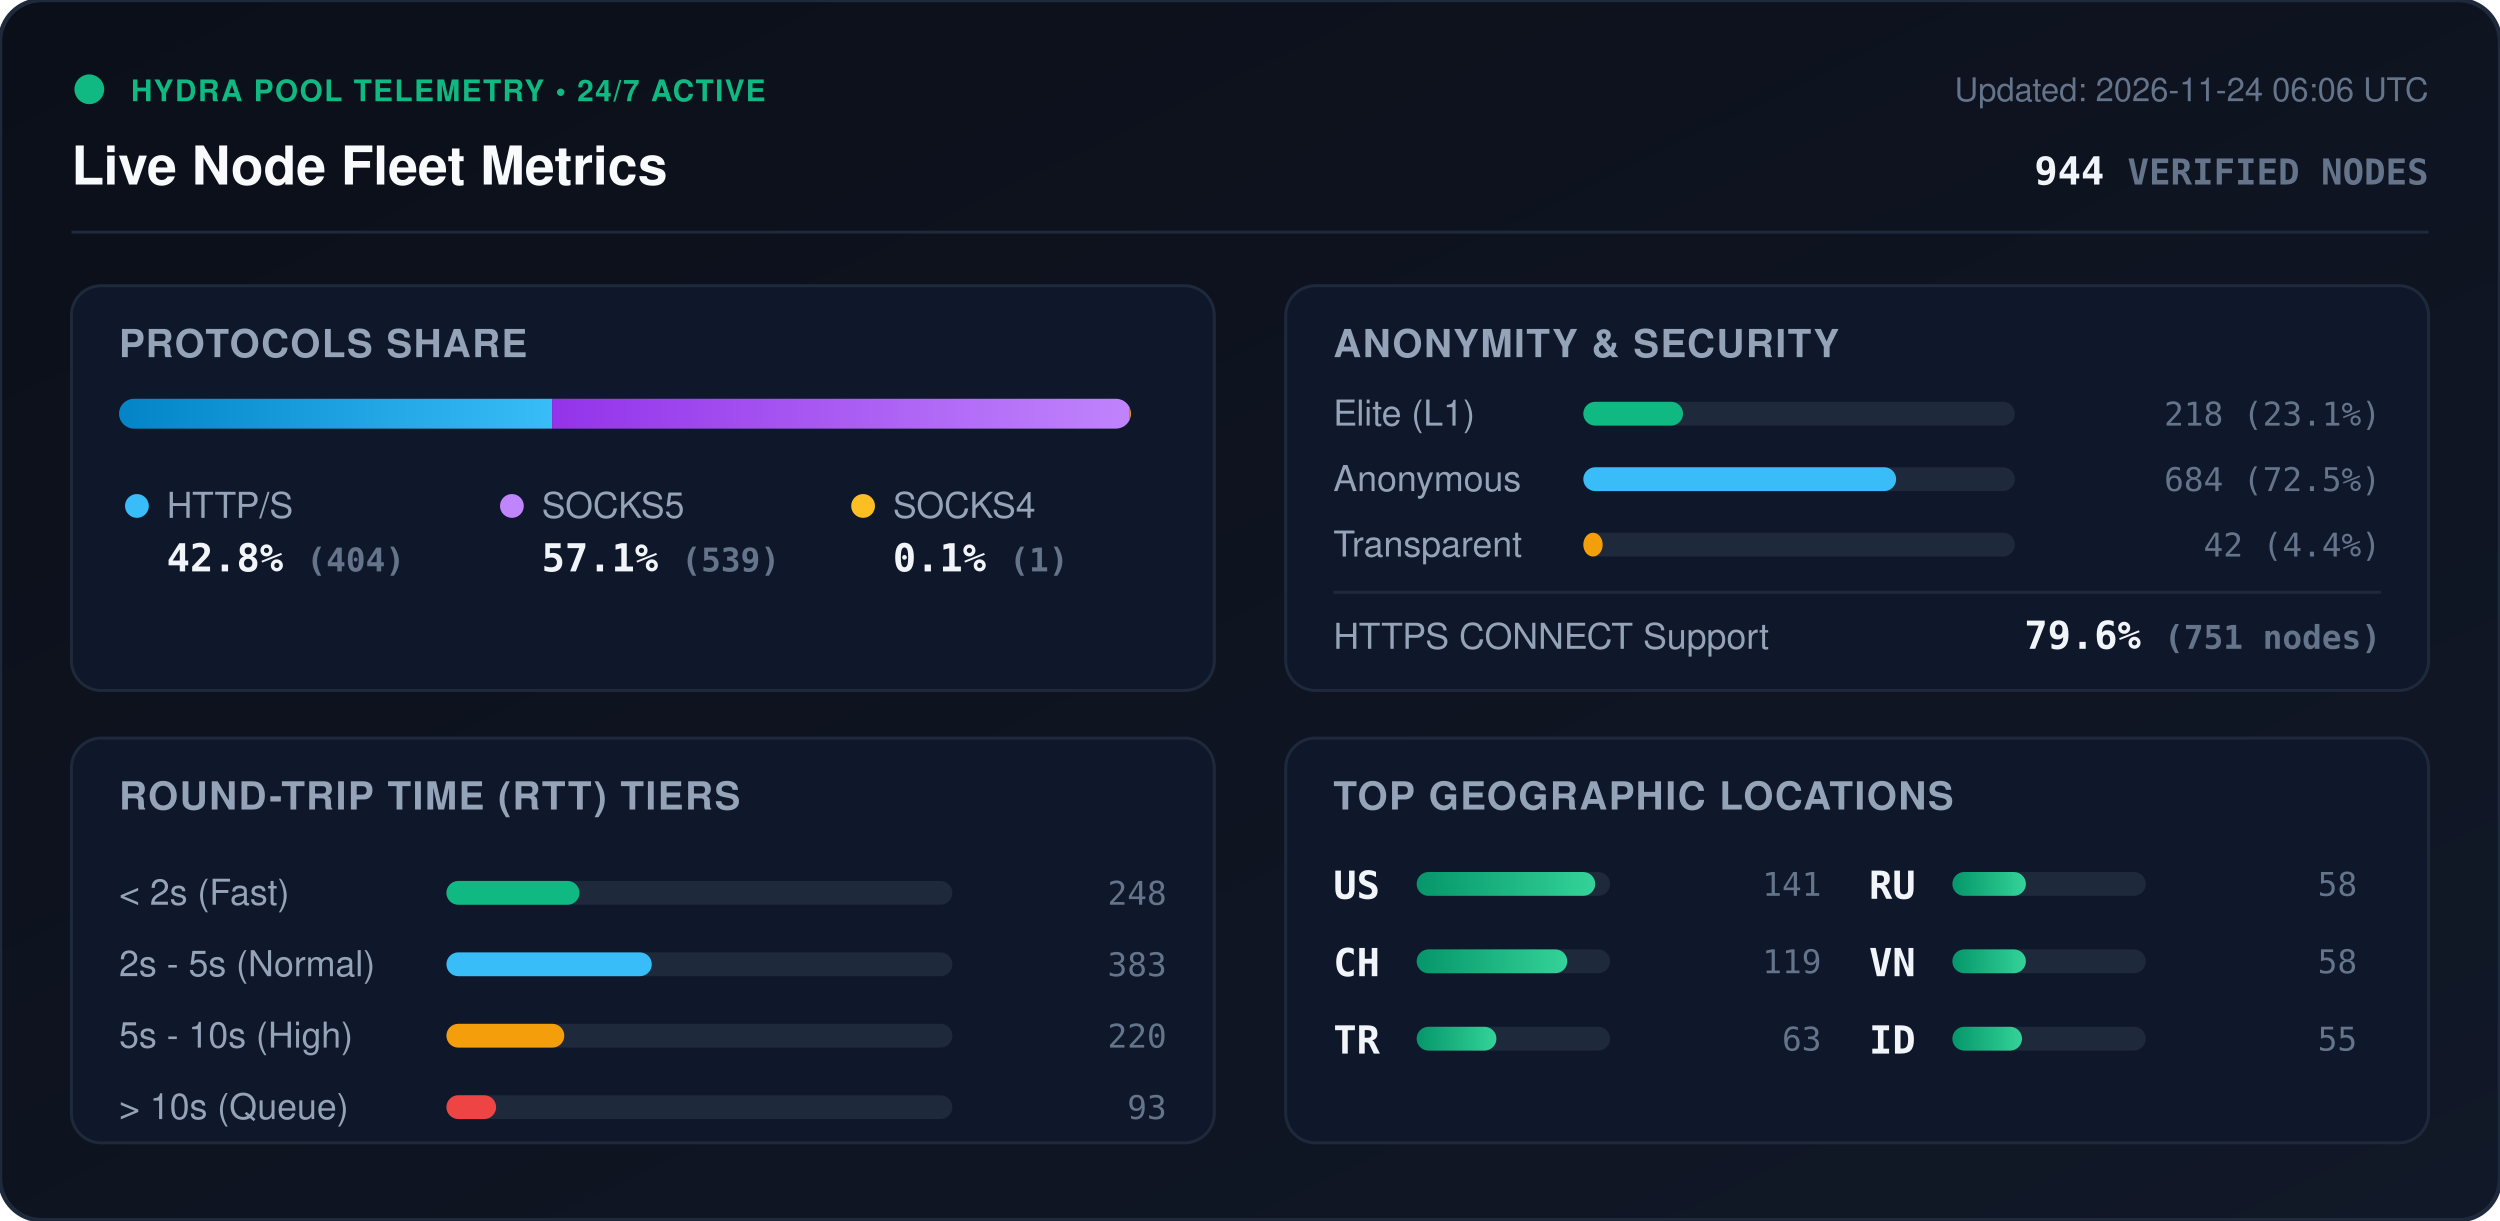
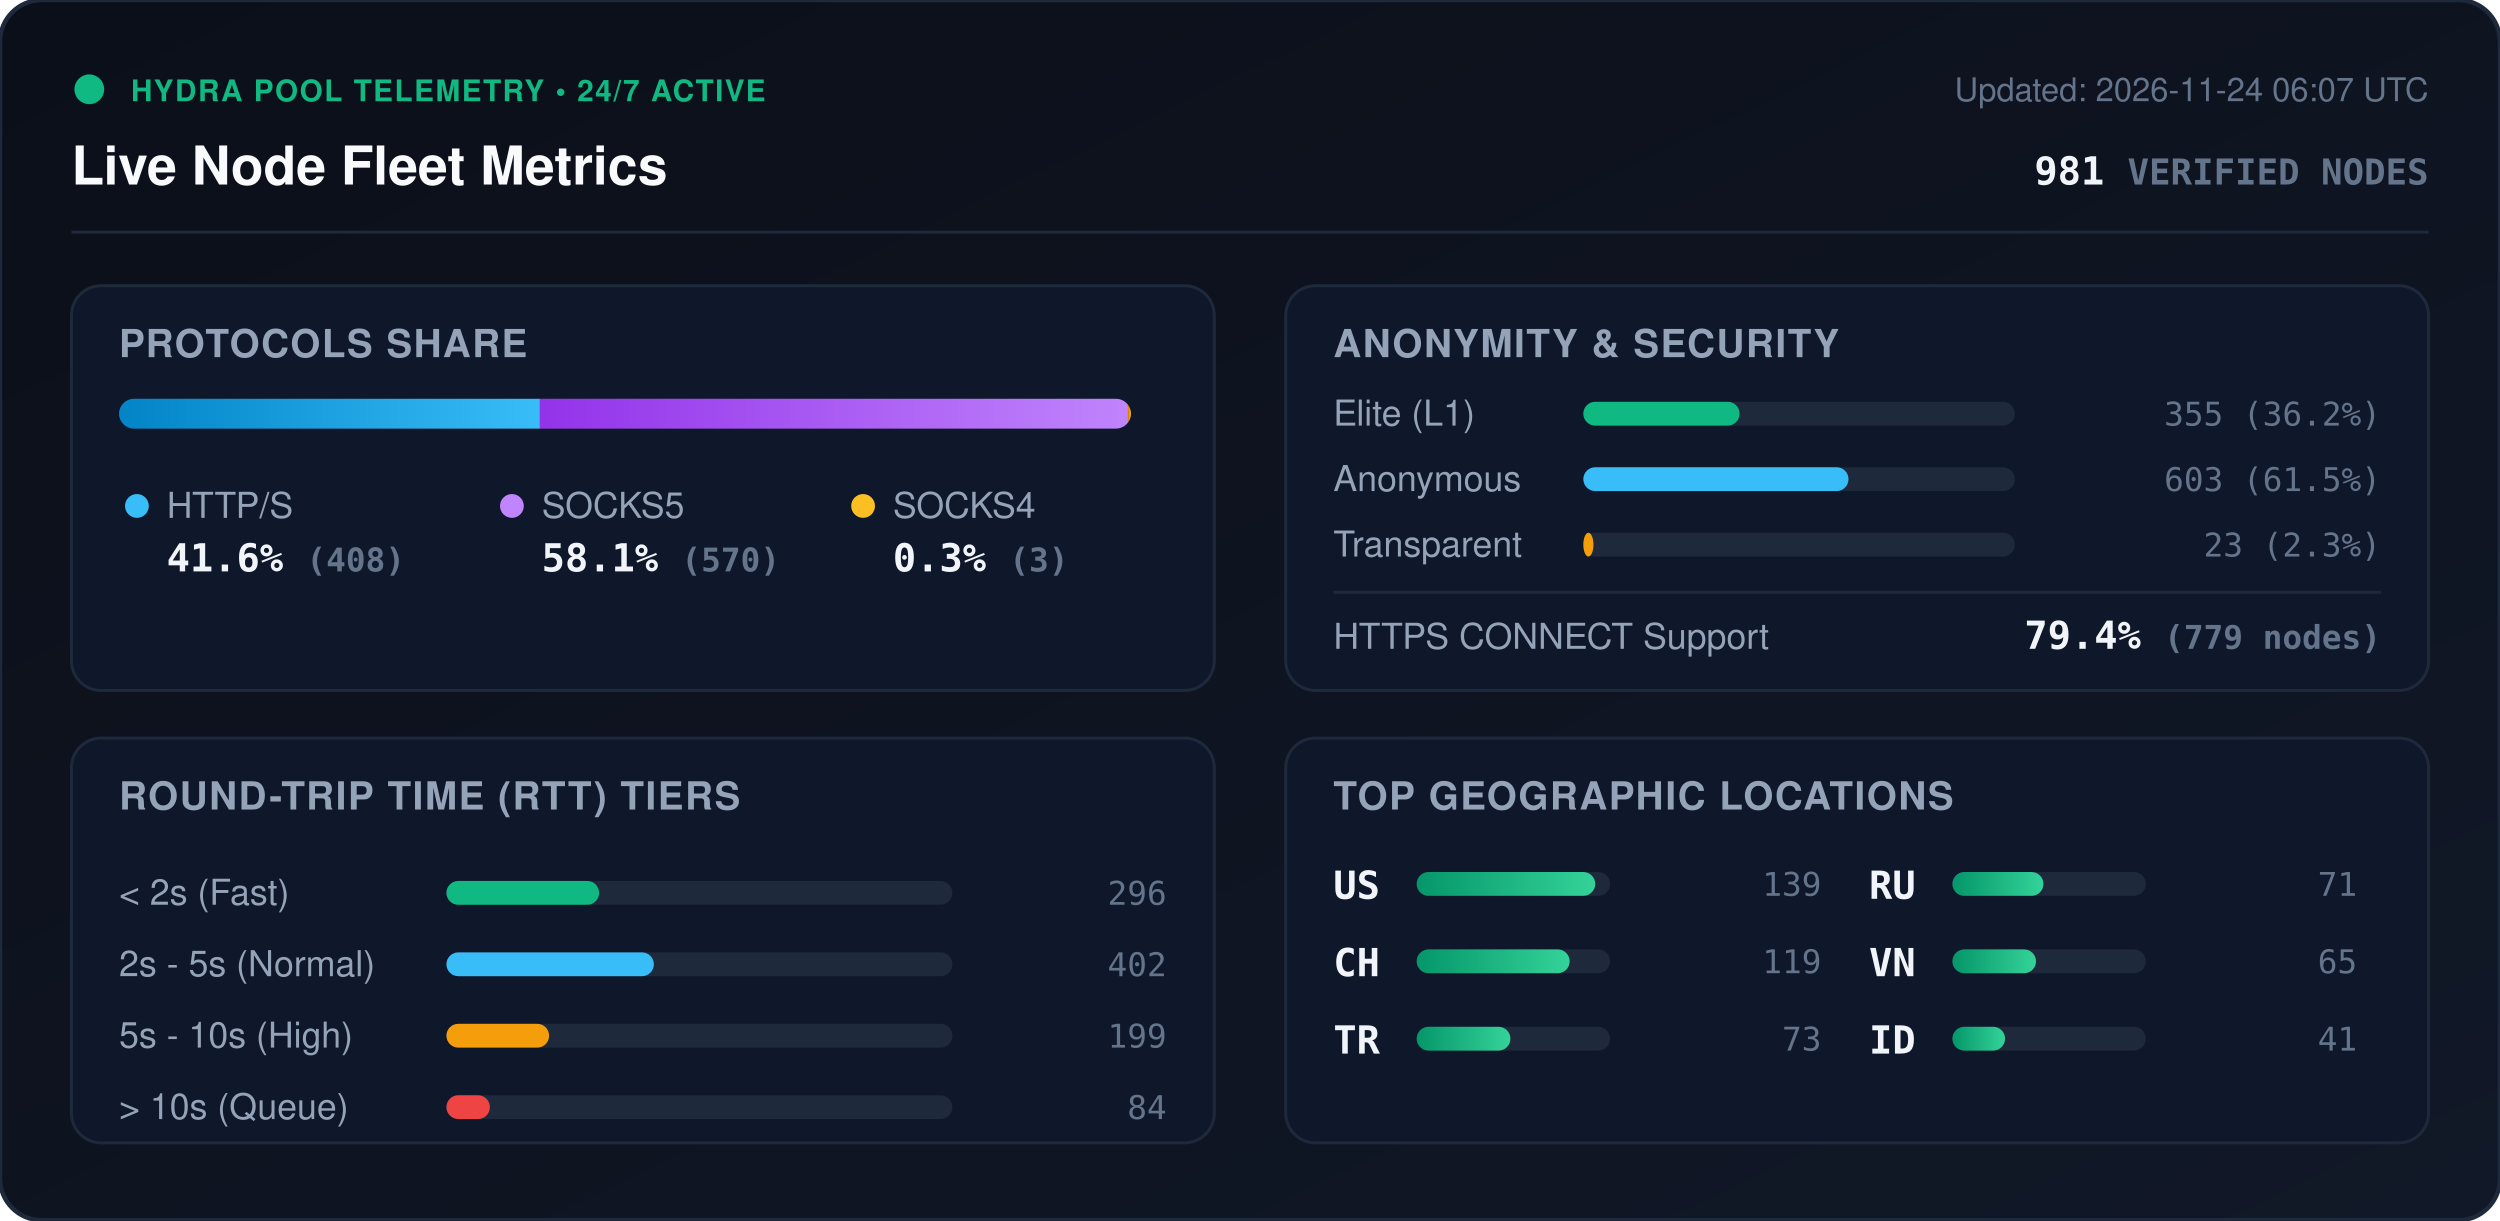
<svg xmlns="http://www.w3.org/2000/svg" viewBox="0 0 840 410" width="840" height="410" style="max-width: 100%; height: auto;">
  <defs>
    <linearGradient id="bg" x1="0%" y1="0%" x2="100%" y2="100%">
      <stop offset="0%" stop-color="#0b0f19" />
      <stop offset="100%" stop-color="#111827" />
    </linearGradient>
    <linearGradient id="bar-http" x1="0%" y1="0%" x2="100%" y2="0%">
      <stop offset="0%" stop-color="#0284c7" />
      <stop offset="100%" stop-color="#38bdf8" />
    </linearGradient>
    <linearGradient id="bar-socks5" x1="0%" y1="0%" x2="100%" y2="0%">
      <stop offset="0%" stop-color="#9333ea" />
      <stop offset="100%" stop-color="#c084fc" />
    </linearGradient>
    <linearGradient id="bar-socks4" x1="0%" y1="0%" x2="100%" y2="0%">
      <stop offset="0%" stop-color="#d97706" />
      <stop offset="100%" stop-color="#fbbf24" />
    </linearGradient>
    <linearGradient id="bar-green" x1="0%" y1="0%" x2="100%" y2="0%">
      <stop offset="0%" stop-color="#059669" />
      <stop offset="100%" stop-color="#34d399" />
    </linearGradient>
    <clipPath id="prog-track-clip">
      <rect width="340.0" height="10" rx="5" />
    </clipPath>
    <style>
      .title { font: 700 18px -apple-system, BlinkMacSystemFont, 'Segoe UI', Helvetica, Arial, sans-serif; fill: #f8fafc; }
      .sub { font: 500 11px -apple-system, BlinkMacSystemFont, 'Segoe UI', Helvetica, Arial, sans-serif; fill: #64748b; }
      .section-hdr { font: 600 13px -apple-system, BlinkMacSystemFont, 'Segoe UI', Helvetica, Arial, sans-serif; fill: #94a3b8; letter-spacing: 0.5px; }
      .metric-val { font: 700 13px -apple-system, BlinkMacSystemFont, 'Segoe UI', Helvetica, Arial, sans-serif; fill: #f1f5f9; }
      .metric-lbl { font: 500 12px -apple-system, BlinkMacSystemFont, 'Segoe UI', Helvetica, Arial, sans-serif; fill: #94a3b8; }
      .badge-txt { font: 700 10px -apple-system, BlinkMacSystemFont, 'Segoe UI', Helvetica, Arial, sans-serif; fill: #10b981; letter-spacing: 0.5px; }
      .mono { font-family: ui-monospace, SFMono-Regular, Menlo, Monaco, Consolas, monospace; }
      .pulse { animation: beacon 2s infinite ease-in-out; }
      @keyframes beacon { 0%, 100% { opacity: 1; } 50% { opacity: 0.35; } }
    </style>
  </defs>
  <rect width="840" height="410" rx="14" fill="url(#bg)" stroke="#1e293b" stroke-width="1.5" />
  <g transform="translate(24, 24)">
    <circle cx="6" cy="6" r="5" fill="#10b981" class="pulse" />
    <text x="20" y="10" class="badge-txt">HYDRA POOL TELEMETRY • 24/7 ACTIVE</text>
    <text x="0" y="38" class="title">Live Node Fleet Metrics</text>
-     <text x="792" y="10" text-anchor="end" class="sub">Updated: 2026-11-24 06:06 UTC</text>
-     <text x="792" y="38" text-anchor="end" class="metric-val mono" fill="#38bdf8">944 <tspan font-size="12" fill="#64748b">VERIFIED NODES</tspan>
+     <text x="792" y="10" text-anchor="end" class="sub">Updated: 2026-11-24 06:07 UTC</text>
+     <text x="792" y="38" text-anchor="end" class="metric-val mono" fill="#38bdf8">981 <tspan font-size="12" fill="#64748b">VERIFIED NODES</tspan>
    </text>
  </g>
  <line x1="24" y1="78" x2="816" y2="78" stroke="#1e293b" stroke-width="1" />
  <g transform="translate(24, 96)">
    <rect width="384" height="136" rx="10" fill="#0f172a" stroke="#1e293b" />
    <text x="16" y="24" class="section-hdr">PROTOCOLS SHARE</text>
    <g transform="translate(16, 38)">
      <rect width="340.0" height="10" rx="5" fill="#1e293b" />
      <g clip-path="url(#prog-track-clip)">
-         <rect x="0" width="145.5" height="10" fill="url(#bar-http)" />
-         <rect x="145.5" width="194.1" height="10" fill="url(#bar-socks5)" />
-         <rect x="339.6" width="0.4" height="10" fill="url(#bar-socks4)" />
+         <rect x="0" width="141.4" height="10" fill="url(#bar-http)" />
+         <rect x="141.4" width="197.6" height="10" fill="url(#bar-socks5)" />
+         <rect x="339.0" width="1.0" height="10" fill="url(#bar-socks4)" />
      </g>
    </g>
    <g transform="translate(16, 68)">
      <circle cx="6" cy="6" r="4" fill="#38bdf8" />
      <text x="16" y="10" class="metric-lbl">HTTP/S</text>
-       <text x="16" y="28" class="metric-val mono">42.8% <tspan font-size="11" fill="#64748b">(404)</tspan>
+       <text x="16" y="28" class="metric-val mono">41.6% <tspan font-size="11" fill="#64748b">(408)</tspan>
      </text>
      <circle cx="132" cy="6" r="4" fill="#c084fc" />
      <text x="142" y="10" class="metric-lbl">SOCKS5</text>
-       <text x="142" y="28" class="metric-val mono">57.1% <tspan font-size="11" fill="#64748b">(539)</tspan>
+       <text x="142" y="28" class="metric-val mono">58.1% <tspan font-size="11" fill="#64748b">(570)</tspan>
      </text>
      <circle cx="250" cy="6" r="4" fill="#fbbf24" />
      <text x="260" y="10" class="metric-lbl">SOCKS4</text>
-       <text x="260" y="28" class="metric-val mono">0.1% <tspan font-size="11" fill="#64748b">(1)</tspan>
+       <text x="260" y="28" class="metric-val mono">0.3% <tspan font-size="11" fill="#64748b">(3)</tspan>
      </text>
    </g>
  </g>
  <g transform="translate(432, 96)">
    <rect width="384" height="136" rx="10" fill="#0f172a" stroke="#1e293b" />
    <text x="16" y="24" class="section-hdr">ANONYMITY &amp; SECURITY</text>
    <text x="16" y="47" class="metric-lbl">Elite (L1)</text>
    <rect x="100" y="39" width="145.0" height="8" rx="4" fill="#1e293b" />
-     <rect x="100" y="39" width="33.5" height="8" rx="4" fill="#10b981" />
-     <text x="368" y="47" text-anchor="end" class="mono sub" fill="#e2e8f0">218 (23.1%)</text>
+     <rect x="100" y="39" width="52.5" height="8" rx="4" fill="#10b981" />
+     <text x="368" y="47" text-anchor="end" class="mono sub" fill="#e2e8f0">355 (36.2%)</text>
    <text x="16" y="69" class="metric-lbl">Anonymous</text>
    <rect x="100" y="61" width="145.0" height="8" rx="4" fill="#1e293b" />
-     <rect x="100" y="61" width="105.1" height="8" rx="4" fill="#38bdf8" />
-     <text x="368" y="69" text-anchor="end" class="mono sub" fill="#e2e8f0">684 (72.5%)</text>
+     <rect x="100" y="61" width="89.1" height="8" rx="4" fill="#38bdf8" />
+     <text x="368" y="69" text-anchor="end" class="mono sub" fill="#e2e8f0">603 (61.5%)</text>
    <text x="16" y="91" class="metric-lbl">Transparent</text>
    <rect x="100" y="83" width="145.0" height="8" rx="4" fill="#1e293b" />
-     <rect x="100" y="83" width="6.5" height="8" rx="4" fill="#f59e0b" />
-     <text x="368" y="91" text-anchor="end" class="mono sub" fill="#e2e8f0">42 (4.4%)</text>
+     <rect x="100" y="83" width="3.4" height="8" rx="4" fill="#f59e0b" />
+     <text x="368" y="91" text-anchor="end" class="mono sub" fill="#e2e8f0">23 (2.3%)</text>
    <line x1="16" y1="103" x2="368" y2="103" stroke="#1e293b" stroke-width="1" />
    <text x="16" y="122" class="metric-lbl">HTTPS CONNECT Support</text>
-     <text x="368" y="122" text-anchor="end" class="metric-val mono" fill="#34d399">79.6% <tspan font-size="11" fill="#64748b">(751 nodes)</tspan>
+     <text x="368" y="122" text-anchor="end" class="metric-val mono" fill="#34d399">79.4% <tspan font-size="11" fill="#64748b">(779 nodes)</tspan>
    </text>
  </g>
  <g transform="translate(24, 248)">
    <rect width="384" height="136" rx="10" fill="#0f172a" stroke="#1e293b" />
    <text x="16" y="24" class="section-hdr">ROUND-TRIP TIME (RTT) TIERS</text>
    <g transform="translate(16, 42)">
      <text x="0" y="14" class="metric-lbl">&lt; 2s (Fast)</text>
      <rect x="110" y="6" width="170" height="8" rx="4" fill="#1e293b" />
-       <rect x="110" y="6" width="44.7" height="8" rx="4" fill="#10b981" />
-       <text x="352" y="14" text-anchor="end" class="mono sub">248</text>
+       <rect x="110" y="6" width="51.3" height="8" rx="4" fill="#10b981" />
+       <text x="352" y="14" text-anchor="end" class="mono sub">296</text>
      <text x="0" y="38" class="metric-lbl">2s - 5s (Normal)</text>
      <rect x="110" y="30" width="170" height="8" rx="4" fill="#1e293b" />
-       <rect x="110" y="30" width="69.0" height="8" rx="4" fill="#38bdf8" />
-       <text x="352" y="38" text-anchor="end" class="mono sub">383</text>
+       <rect x="110" y="30" width="69.7" height="8" rx="4" fill="#38bdf8" />
+       <text x="352" y="38" text-anchor="end" class="mono sub">402</text>
      <text x="0" y="62" class="metric-lbl">5s - 10s (High)</text>
      <rect x="110" y="54" width="170" height="8" rx="4" fill="#1e293b" />
-       <rect x="110" y="54" width="39.6" height="8" rx="4" fill="#f59e0b" />
-       <text x="352" y="62" text-anchor="end" class="mono sub">220</text>
+       <rect x="110" y="54" width="34.5" height="8" rx="4" fill="#f59e0b" />
+       <text x="352" y="62" text-anchor="end" class="mono sub">199</text>
      <text x="0" y="86" class="metric-lbl">&gt; 10s (Queue)</text>
      <rect x="110" y="78" width="170" height="8" rx="4" fill="#1e293b" />
-       <rect x="110" y="78" width="16.7" height="8" rx="4" fill="#ef4444" />
-       <text x="352" y="86" text-anchor="end" class="mono sub">93</text>
+       <rect x="110" y="78" width="14.6" height="8" rx="4" fill="#ef4444" />
+       <text x="352" y="86" text-anchor="end" class="mono sub">84</text>
    </g>
  </g>
  <g transform="translate(432, 248)">
    <rect width="384" height="136" rx="10" fill="#0f172a" stroke="#1e293b" />
    <text x="16" y="24" class="section-hdr">TOP GEOGRAPHIC LOCATIONS</text>
    <g transform="translate(16, 42)">
      <g transform="translate(0, 0)">
        <text x="0" y="12" class="mono metric-val" font-size="12">US</text>
        <rect x="28" y="3" width="65" height="8" rx="4" fill="#1e293b" />
        <rect x="28" y="3" width="60.0" height="8" rx="4" fill="url(#bar-green)" />
-         <text x="164" y="11" text-anchor="end" class="mono sub">141</text>
+         <text x="164" y="11" text-anchor="end" class="mono sub">139</text>
      </g>
      <g transform="translate(0, 26)">
        <text x="0" y="12" class="mono metric-val" font-size="12">CH</text>
        <rect x="28" y="3" width="65" height="8" rx="4" fill="#1e293b" />
-         <rect x="28" y="3" width="50.6" height="8" rx="4" fill="url(#bar-green)" />
+         <rect x="28" y="3" width="51.4" height="8" rx="4" fill="url(#bar-green)" />
        <text x="164" y="11" text-anchor="end" class="mono sub">119</text>
      </g>
      <g transform="translate(0, 52)">
        <text x="0" y="12" class="mono metric-val" font-size="12">TR</text>
        <rect x="28" y="3" width="65" height="8" rx="4" fill="#1e293b" />
-         <rect x="28" y="3" width="26.8" height="8" rx="4" fill="url(#bar-green)" />
-         <text x="164" y="11" text-anchor="end" class="mono sub">63</text>
+         <rect x="28" y="3" width="31.5" height="8" rx="4" fill="url(#bar-green)" />
+         <text x="164" y="11" text-anchor="end" class="mono sub">73</text>
      </g>
      <g transform="translate(180, 0)">
        <text x="0" y="12" class="mono metric-val" font-size="12">RU</text>
        <rect x="28" y="3" width="65" height="8" rx="4" fill="#1e293b" />
-         <rect x="28" y="3" width="24.7" height="8" rx="4" fill="url(#bar-green)" />
-         <text x="164" y="11" text-anchor="end" class="mono sub">58</text>
+         <rect x="28" y="3" width="30.6" height="8" rx="4" fill="url(#bar-green)" />
+         <text x="164" y="11" text-anchor="end" class="mono sub">71</text>
      </g>
      <g transform="translate(180, 26)">
        <text x="0" y="12" class="mono metric-val" font-size="12">VN</text>
        <rect x="28" y="3" width="65" height="8" rx="4" fill="#1e293b" />
-         <rect x="28" y="3" width="24.7" height="8" rx="4" fill="url(#bar-green)" />
-         <text x="164" y="11" text-anchor="end" class="mono sub">58</text>
+         <rect x="28" y="3" width="28.1" height="8" rx="4" fill="url(#bar-green)" />
+         <text x="164" y="11" text-anchor="end" class="mono sub">65</text>
      </g>
      <g transform="translate(180, 52)">
        <text x="0" y="12" class="mono metric-val" font-size="12">ID</text>
        <rect x="28" y="3" width="65" height="8" rx="4" fill="#1e293b" />
-         <rect x="28" y="3" width="23.4" height="8" rx="4" fill="url(#bar-green)" />
-         <text x="164" y="11" text-anchor="end" class="mono sub">55</text>
+         <rect x="28" y="3" width="17.7" height="8" rx="4" fill="url(#bar-green)" />
+         <text x="164" y="11" text-anchor="end" class="mono sub">41</text>
      </g>
    </g>
  </g>
</svg>
